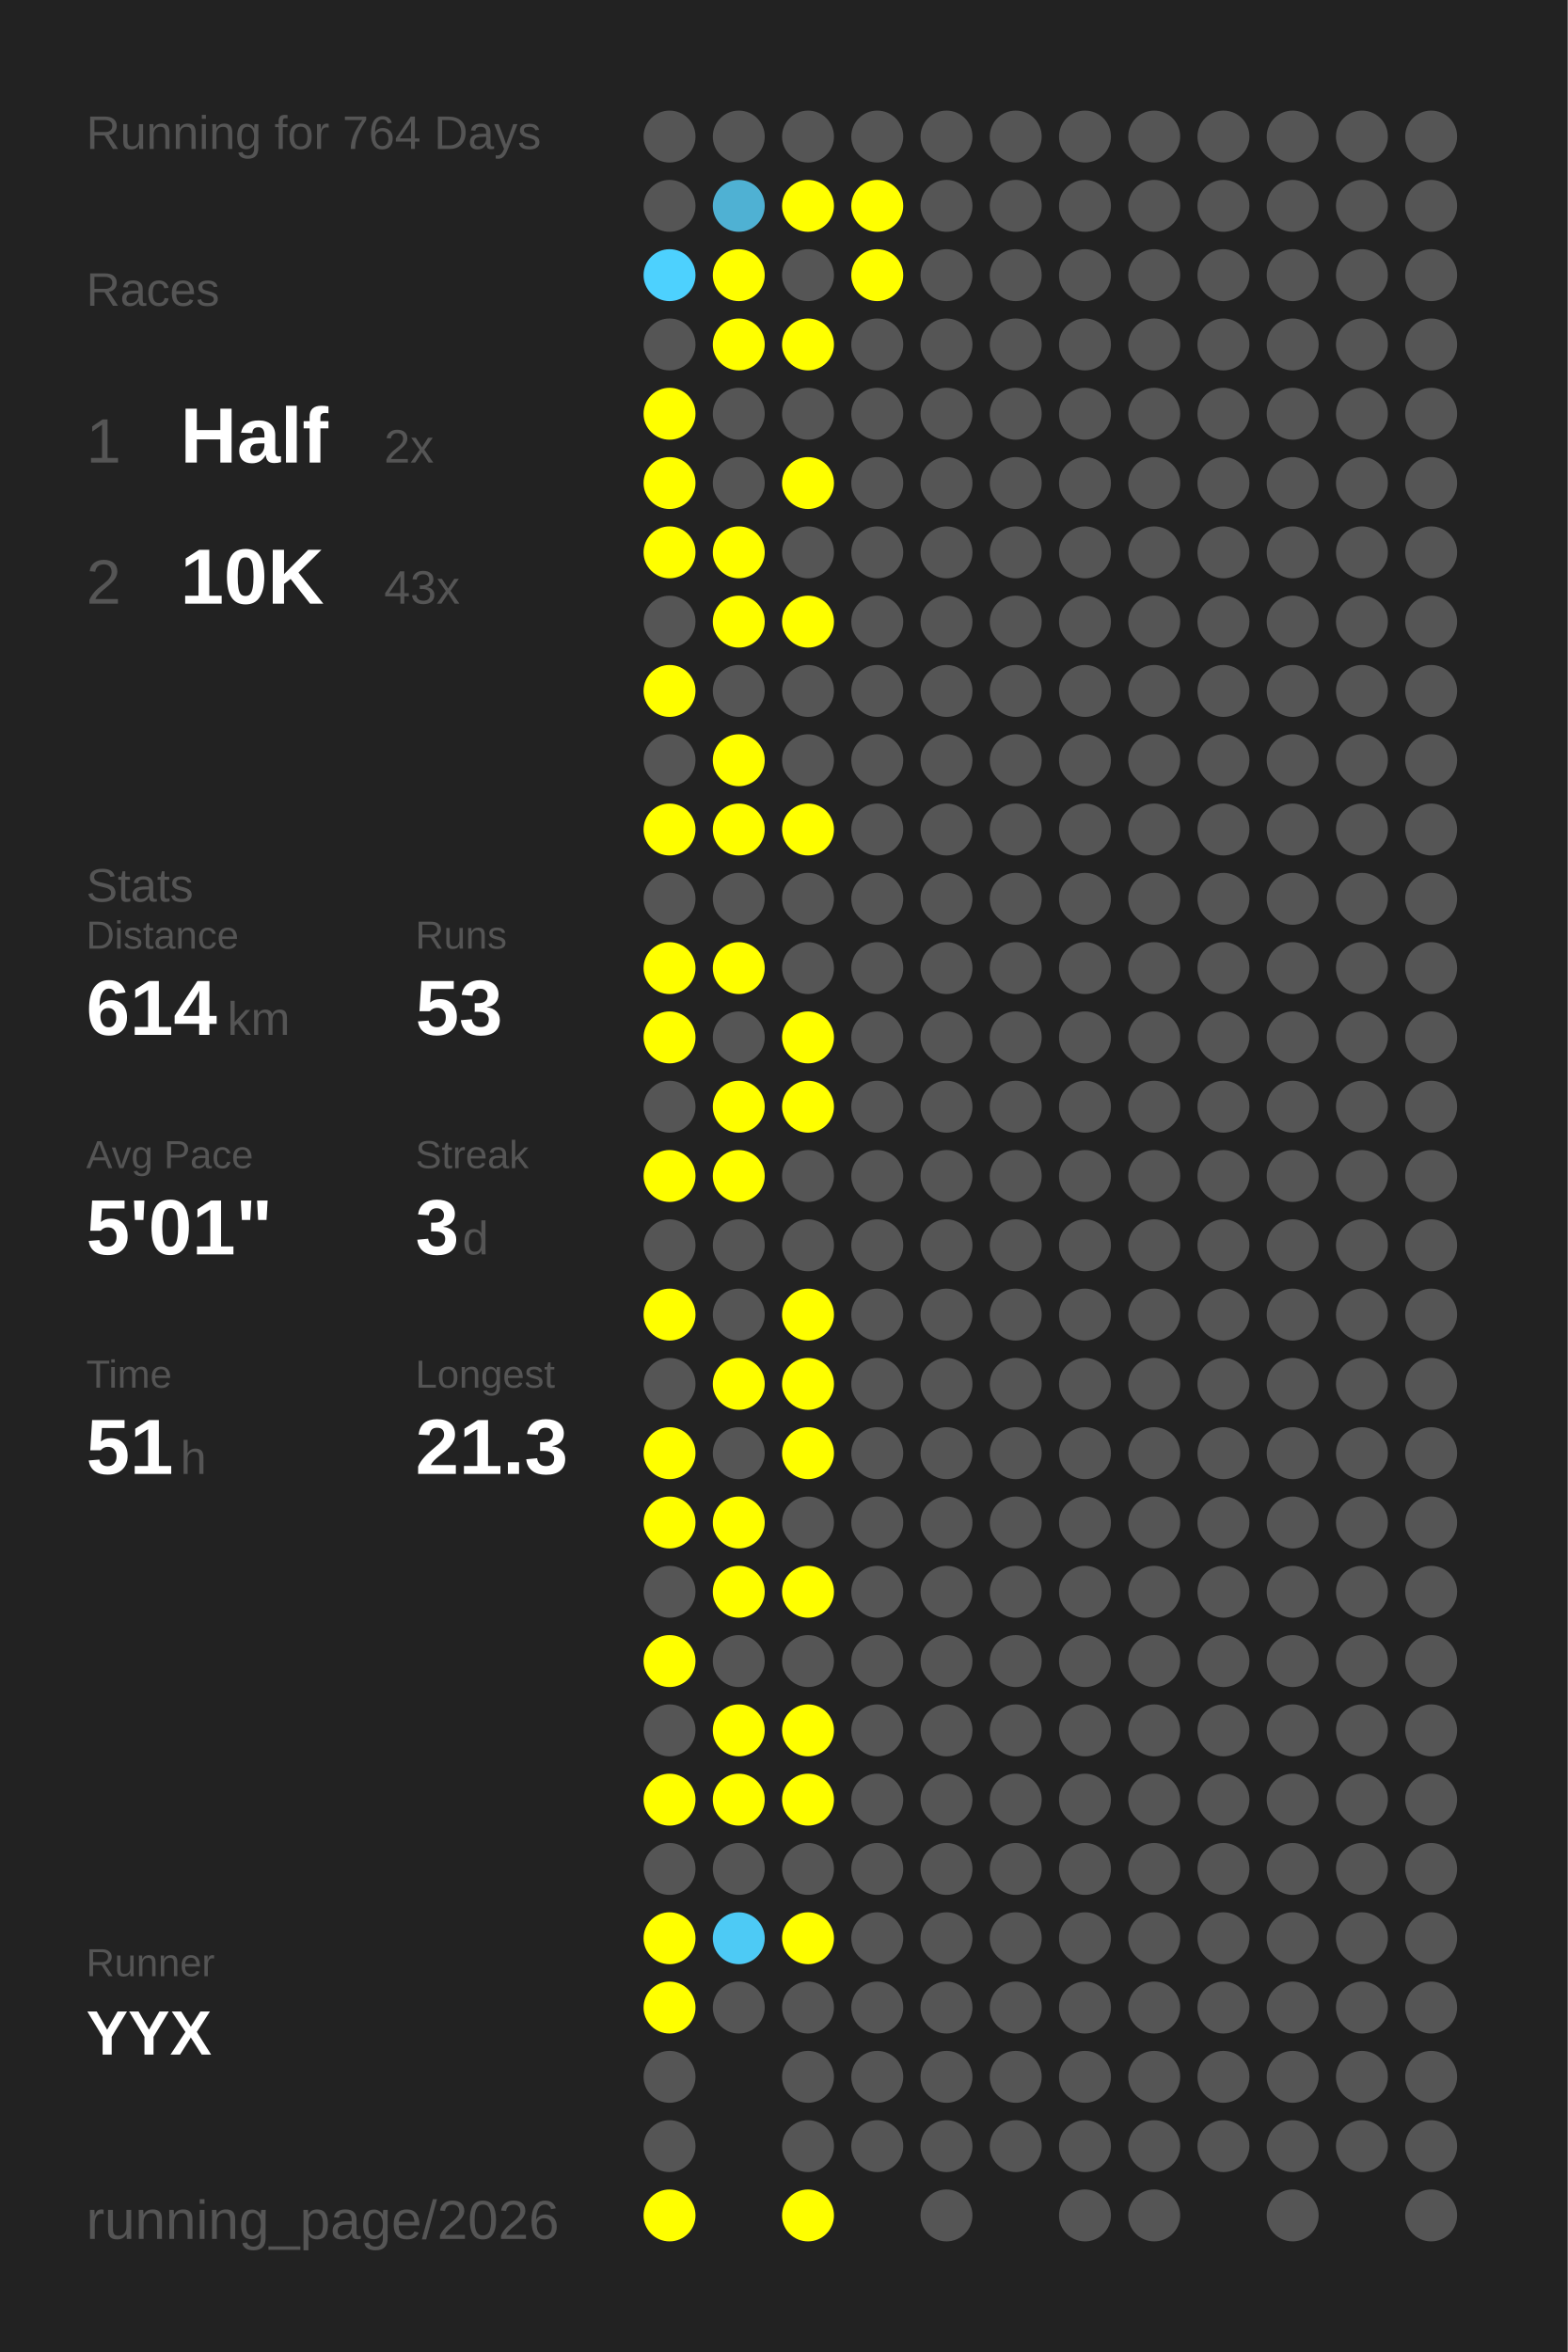
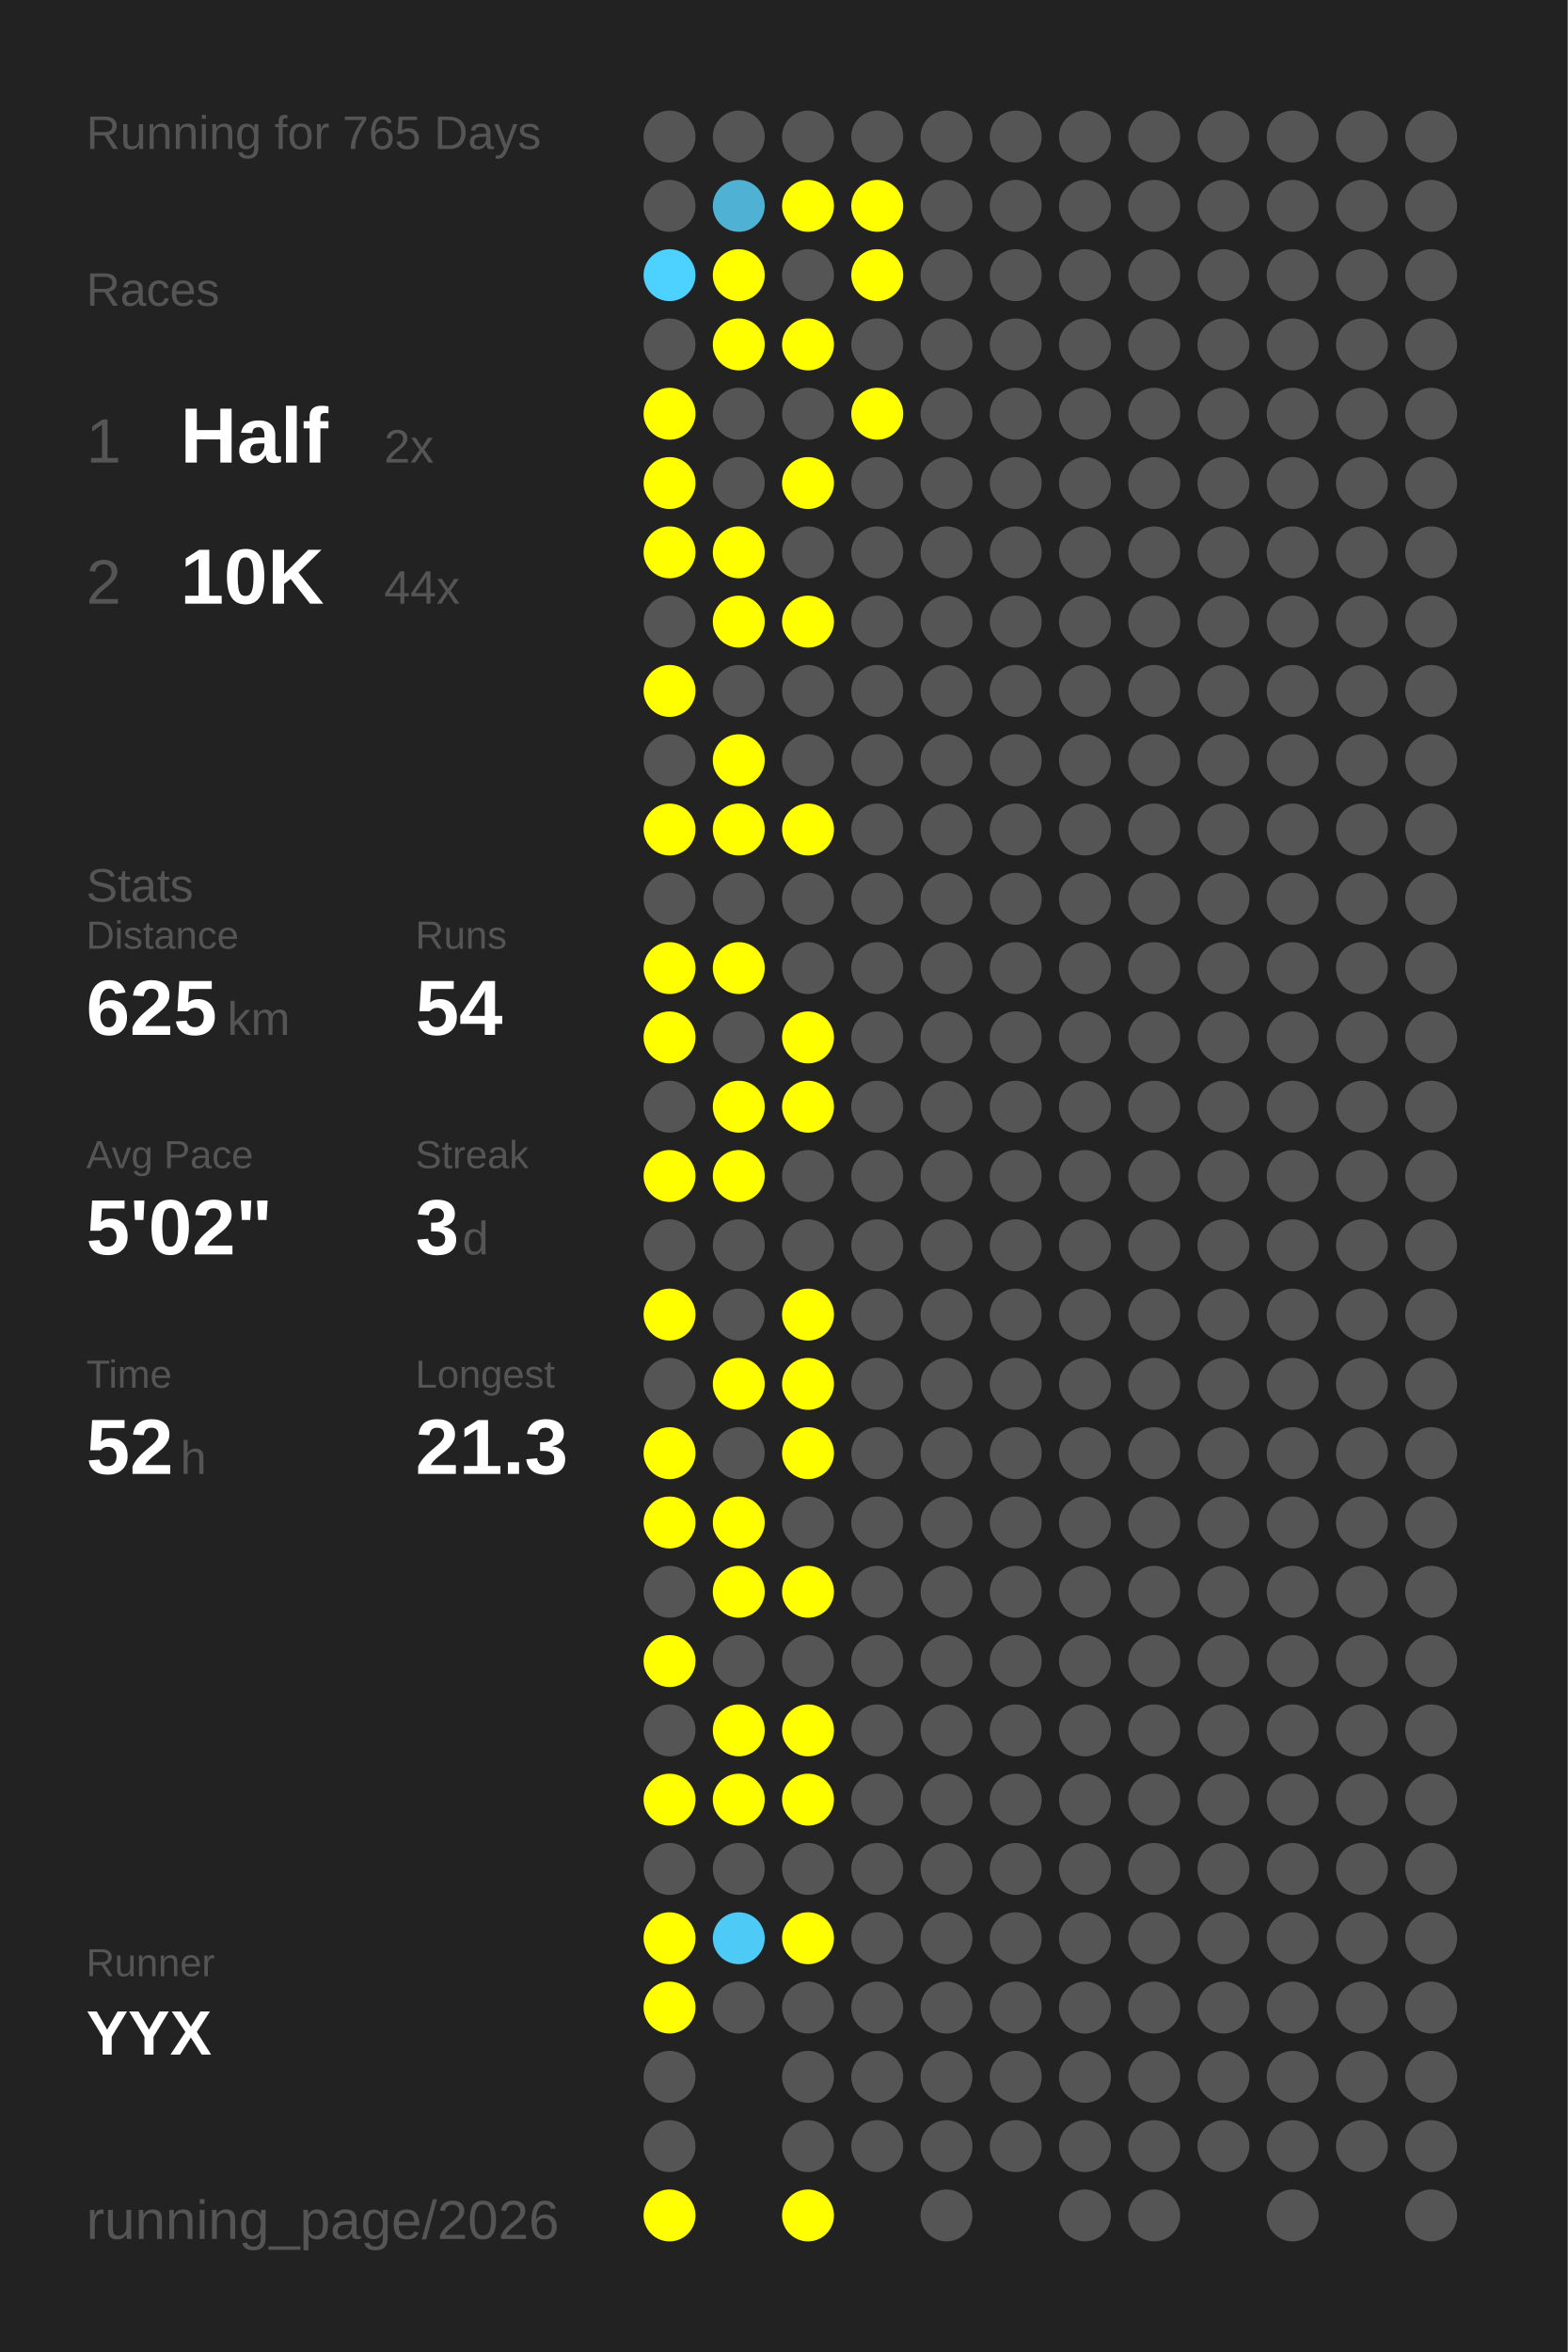
<svg xmlns="http://www.w3.org/2000/svg" baseProfile="full" height="300mm" version="1.1" viewBox="0,0,200,300" width="200mm">
  <defs />
  <rect fill="#222222" height="300" width="200" x="0" y="0" />
-   <text fill="#555555" style="font-size:6px; font-family:Arial;" x="11" y="19">Running for 764 Days</text>
+   <text fill="#555555" style="font-size:6px; font-family:Arial;" x="11" y="19">Running for 765 Days</text>
  <text fill="#555555" style="font-size:6px; font-family:Arial;" x="11" y="39">Races</text>
  <text fill="#555555" style="font-size:8px; font-family:Arial;" x="11" y="59">1</text>
  <text fill="#FFFFFF" style="font-size:10px; font-family:Arial; font-weight:bold;" x="23" y="59">Half</text>
  <text fill="#555555" style="font-size:6px; font-family:Arial;" x="49" y="59">2x</text>
  <text fill="#555555" style="font-size:8px; font-family:Arial;" x="11" y="77">2</text>
  <text fill="#FFFFFF" style="font-size:10px; font-family:Arial; font-weight:bold;" x="23" y="77">10K</text>
-   <text fill="#555555" style="font-size:6px; font-family:Arial;" x="49" y="77">43x</text>
+   <text fill="#555555" style="font-size:6px; font-family:Arial;" x="49" y="77">44x</text>
  <text fill="#555555" style="font-size:6px; font-family:Arial;" x="11" y="115">Stats</text>
  <text fill="#555555" style="font-size:5px; font-family:Arial;" x="11" y="121">Distance</text>
-   <text fill="#FFFFFF" style="font-size:10px; font-family:Arial; font-weight:bold;" x="11" y="132">614</text>
+   <text fill="#FFFFFF" style="font-size:10px; font-family:Arial; font-weight:bold;" x="11" y="132">625</text>
  <text fill="#555555" style="font-size:6px; font-family:Arial;" x="29" y="132">km</text>
  <text fill="#555555" style="font-size:5px; font-family:Arial;" x="53" y="121">Runs</text>
-   <text fill="#FFFFFF" style="font-size:10px; font-family:Arial; font-weight:bold;" x="53" y="132">53</text>
+   <text fill="#FFFFFF" style="font-size:10px; font-family:Arial; font-weight:bold;" x="53" y="132">54</text>
  <text fill="#555555" style="font-size:5px; font-family:Arial;" x="11" y="149">Avg Pace</text>
-   <text fill="#FFFFFF" style="font-size:10px; font-family:Arial; font-weight:bold;" x="11" y="160">5'01"</text>
+   <text fill="#FFFFFF" style="font-size:10px; font-family:Arial; font-weight:bold;" x="11" y="160">5'02"</text>
  <text fill="#555555" style="font-size:5px; font-family:Arial;" x="53" y="149">Streak</text>
  <text fill="#FFFFFF" style="font-size:10px; font-family:Arial; font-weight:bold;" x="53" y="160">3</text>
  <text fill="#555555" style="font-size:6px; font-family:Arial;" x="59" y="160">d</text>
  <text fill="#555555" style="font-size:5px; font-family:Arial;" x="11" y="177">Time</text>
-   <text fill="#FFFFFF" style="font-size:10px; font-family:Arial; font-weight:bold;" x="11" y="188">51</text>
+   <text fill="#FFFFFF" style="font-size:10px; font-family:Arial; font-weight:bold;" x="11" y="188">52</text>
  <text fill="#555555" style="font-size:6px; font-family:Arial;" x="23" y="188">h</text>
  <text fill="#555555" style="font-size:5px; font-family:Arial;" x="53" y="177">Longest</text>
  <text fill="#FFFFFF" style="font-size:10px; font-family:Arial; font-weight:bold;" x="53" y="188">21.3</text>
  <text fill="#555555" style="font-size:5px; font-family:Arial;" x="11" y="252.065">Runner</text>
  <text fill="#FFFFFF" style="font-size:8px; font-family:Arial; font-weight:bold;" x="11" y="262.065">YYX</text>
  <text fill="#555555" style="font-size:7px; font-family:Arial;" x="11" y="285.581">running_page/2026</text>
  <circle cx="85.417" cy="17.419" fill="#555555" r="3.312" />
  <circle cx="85.417" cy="26.258" fill="#555555" r="3.312" />
  <circle cx="85.417" cy="35.097" fill="#4dd1fe" r="3.312" />
  <circle cx="85.417" cy="43.935" fill="#555555" r="3.312" />
  <circle cx="85.417" cy="52.774" fill="#FFFF00" r="3.312" />
  <circle cx="85.417" cy="61.613" fill="#FFFF00" r="3.312" />
  <circle cx="85.417" cy="70.452" fill="#FFFF00" r="3.312" />
  <circle cx="85.417" cy="79.29" fill="#555555" r="3.312" />
  <circle cx="85.417" cy="88.129" fill="#FFFF00" r="3.312" />
  <circle cx="85.417" cy="96.968" fill="#555555" r="3.312" />
  <circle cx="85.417" cy="105.806" fill="#FFFF00" r="3.312" />
  <circle cx="85.417" cy="114.645" fill="#555555" r="3.312" />
  <circle cx="85.417" cy="123.484" fill="#FFFF00" r="3.312" />
  <circle cx="85.417" cy="132.323" fill="#FFFF00" r="3.312" />
  <circle cx="85.417" cy="141.161" fill="#555555" r="3.312" />
  <circle cx="85.417" cy="150" fill="#FFFF00" r="3.312" />
  <circle cx="85.417" cy="158.839" fill="#555555" r="3.312" />
  <circle cx="85.417" cy="167.677" fill="#FFFF00" r="3.312" />
  <circle cx="85.417" cy="176.516" fill="#555555" r="3.312" />
  <circle cx="85.417" cy="185.355" fill="#FFFF00" r="3.312" />
  <circle cx="85.417" cy="194.194" fill="#FFFF00" r="3.312" />
  <circle cx="85.417" cy="203.032" fill="#555555" r="3.312" />
  <circle cx="85.417" cy="211.871" fill="#FFFF00" r="3.312" />
  <circle cx="85.417" cy="220.71" fill="#555555" r="3.312" />
  <circle cx="85.417" cy="229.548" fill="#FFFF00" r="3.312" />
  <circle cx="85.417" cy="238.387" fill="#555555" r="3.312" />
  <circle cx="85.417" cy="247.226" fill="#FFFF00" r="3.312" />
  <circle cx="85.417" cy="256.065" fill="#FFFF00" r="3.312" />
  <circle cx="85.417" cy="264.903" fill="#555555" r="3.312" />
  <circle cx="85.417" cy="273.742" fill="#555555" r="3.312" />
  <circle cx="85.417" cy="282.581" fill="#FFFF00" r="3.312" />
  <circle cx="94.25" cy="17.419" fill="#555555" r="3.312" />
  <circle cx="94.25" cy="26.258" fill="#4fb1d3" r="3.312" />
  <circle cx="94.25" cy="35.097" fill="#FFFF00" r="3.312" />
  <circle cx="94.25" cy="43.935" fill="#FFFF00" r="3.312" />
  <circle cx="94.25" cy="52.774" fill="#555555" r="3.312" />
  <circle cx="94.25" cy="61.613" fill="#555555" r="3.312" />
  <circle cx="94.25" cy="70.452" fill="#FFFF00" r="3.312" />
  <circle cx="94.25" cy="79.29" fill="#FFFF00" r="3.312" />
  <circle cx="94.25" cy="88.129" fill="#555555" r="3.312" />
  <circle cx="94.25" cy="96.968" fill="#FFFF00" r="3.312" />
  <circle cx="94.25" cy="105.806" fill="#FFFF00" r="3.312" />
  <circle cx="94.25" cy="114.645" fill="#555555" r="3.312" />
  <circle cx="94.25" cy="123.484" fill="#FFFF00" r="3.312" />
  <circle cx="94.25" cy="132.323" fill="#555555" r="3.312" />
  <circle cx="94.25" cy="141.161" fill="#FFFF00" r="3.312" />
  <circle cx="94.25" cy="150" fill="#FFFF00" r="3.312" />
  <circle cx="94.25" cy="158.839" fill="#555555" r="3.312" />
  <circle cx="94.25" cy="167.677" fill="#555555" r="3.312" />
  <circle cx="94.25" cy="176.516" fill="#FFFF00" r="3.312" />
  <circle cx="94.25" cy="185.355" fill="#555555" r="3.312" />
  <circle cx="94.25" cy="194.194" fill="#FFFF00" r="3.312" />
  <circle cx="94.25" cy="203.032" fill="#FFFF00" r="3.312" />
  <circle cx="94.25" cy="211.871" fill="#555555" r="3.312" />
  <circle cx="94.25" cy="220.71" fill="#FFFF00" r="3.312" />
  <circle cx="94.25" cy="229.548" fill="#FFFF00" r="3.312" />
  <circle cx="94.25" cy="238.387" fill="#555555" r="3.312" />
  <circle cx="94.25" cy="247.226" fill="#4dcaf5" r="3.312" />
  <circle cx="94.25" cy="256.065" fill="#555555" r="3.312" />
  <circle cx="103.083" cy="17.419" fill="#555555" r="3.312" />
  <circle cx="103.083" cy="26.258" fill="#FFFF00" r="3.312" />
  <circle cx="103.083" cy="35.097" fill="#555555" r="3.312" />
  <circle cx="103.083" cy="43.935" fill="#FFFF00" r="3.312" />
  <circle cx="103.083" cy="52.774" fill="#555555" r="3.312" />
  <circle cx="103.083" cy="61.613" fill="#FFFF00" r="3.312" />
  <circle cx="103.083" cy="70.452" fill="#555555" r="3.312" />
  <circle cx="103.083" cy="79.29" fill="#FFFF00" r="3.312" />
  <circle cx="103.083" cy="88.129" fill="#555555" r="3.312" />
  <circle cx="103.083" cy="96.968" fill="#555555" r="3.312" />
  <circle cx="103.083" cy="105.806" fill="#FFFF00" r="3.312" />
  <circle cx="103.083" cy="114.645" fill="#555555" r="3.312" />
  <circle cx="103.083" cy="123.484" fill="#555555" r="3.312" />
  <circle cx="103.083" cy="132.323" fill="#FFFF00" r="3.312" />
  <circle cx="103.083" cy="141.161" fill="#FFFF00" r="3.312" />
  <circle cx="103.083" cy="150" fill="#555555" r="3.312" />
  <circle cx="103.083" cy="158.839" fill="#555555" r="3.312" />
  <circle cx="103.083" cy="167.677" fill="#FFFF00" r="3.312" />
  <circle cx="103.083" cy="176.516" fill="#FFFF00" r="3.312" />
  <circle cx="103.083" cy="185.355" fill="#FFFF00" r="3.312" />
  <circle cx="103.083" cy="194.194" fill="#555555" r="3.312" />
  <circle cx="103.083" cy="203.032" fill="#FFFF00" r="3.312" />
  <circle cx="103.083" cy="211.871" fill="#555555" r="3.312" />
  <circle cx="103.083" cy="220.71" fill="#FFFF00" r="3.312" />
  <circle cx="103.083" cy="229.548" fill="#FFFF00" r="3.312" />
  <circle cx="103.083" cy="238.387" fill="#555555" r="3.312" />
  <circle cx="103.083" cy="247.226" fill="#FFFF00" r="3.312" />
  <circle cx="103.083" cy="256.065" fill="#555555" r="3.312" />
  <circle cx="103.083" cy="264.903" fill="#555555" r="3.312" />
  <circle cx="103.083" cy="273.742" fill="#555555" r="3.312" />
  <circle cx="103.083" cy="282.581" fill="#FFFF00" r="3.312" />
  <circle cx="111.917" cy="17.419" fill="#555555" r="3.312" />
  <circle cx="111.917" cy="26.258" fill="#FFFF00" r="3.312" />
  <circle cx="111.917" cy="35.097" fill="#FFFF00" r="3.312" />
  <circle cx="111.917" cy="43.935" fill="#555555" r="3.312" />
-   <circle cx="111.917" cy="52.774" fill="#555555" r="3.312" />
+   <circle cx="111.917" cy="52.774" fill="#FFFF00" r="3.312" />
  <circle cx="111.917" cy="61.613" fill="#555555" r="3.312" />
  <circle cx="111.917" cy="70.452" fill="#555555" r="3.312" />
  <circle cx="111.917" cy="79.29" fill="#555555" r="3.312" />
  <circle cx="111.917" cy="88.129" fill="#555555" r="3.312" />
  <circle cx="111.917" cy="96.968" fill="#555555" r="3.312" />
  <circle cx="111.917" cy="105.806" fill="#555555" r="3.312" />
  <circle cx="111.917" cy="114.645" fill="#555555" r="3.312" />
  <circle cx="111.917" cy="123.484" fill="#555555" r="3.312" />
  <circle cx="111.917" cy="132.323" fill="#555555" r="3.312" />
  <circle cx="111.917" cy="141.161" fill="#555555" r="3.312" />
  <circle cx="111.917" cy="150" fill="#555555" r="3.312" />
  <circle cx="111.917" cy="158.839" fill="#555555" r="3.312" />
  <circle cx="111.917" cy="167.677" fill="#555555" r="3.312" />
  <circle cx="111.917" cy="176.516" fill="#555555" r="3.312" />
  <circle cx="111.917" cy="185.355" fill="#555555" r="3.312" />
  <circle cx="111.917" cy="194.194" fill="#555555" r="3.312" />
  <circle cx="111.917" cy="203.032" fill="#555555" r="3.312" />
  <circle cx="111.917" cy="211.871" fill="#555555" r="3.312" />
  <circle cx="111.917" cy="220.71" fill="#555555" r="3.312" />
  <circle cx="111.917" cy="229.548" fill="#555555" r="3.312" />
  <circle cx="111.917" cy="238.387" fill="#555555" r="3.312" />
  <circle cx="111.917" cy="247.226" fill="#555555" r="3.312" />
  <circle cx="111.917" cy="256.065" fill="#555555" r="3.312" />
  <circle cx="111.917" cy="264.903" fill="#555555" r="3.312" />
  <circle cx="111.917" cy="273.742" fill="#555555" r="3.312" />
  <circle cx="120.75" cy="17.419" fill="#555555" r="3.312" />
  <circle cx="120.75" cy="26.258" fill="#555555" r="3.312" />
  <circle cx="120.75" cy="35.097" fill="#555555" r="3.312" />
  <circle cx="120.75" cy="43.935" fill="#555555" r="3.312" />
  <circle cx="120.75" cy="52.774" fill="#555555" r="3.312" />
  <circle cx="120.75" cy="61.613" fill="#555555" r="3.312" />
  <circle cx="120.75" cy="70.452" fill="#555555" r="3.312" />
  <circle cx="120.75" cy="79.29" fill="#555555" r="3.312" />
  <circle cx="120.75" cy="88.129" fill="#555555" r="3.312" />
  <circle cx="120.75" cy="96.968" fill="#555555" r="3.312" />
  <circle cx="120.75" cy="105.806" fill="#555555" r="3.312" />
  <circle cx="120.75" cy="114.645" fill="#555555" r="3.312" />
  <circle cx="120.75" cy="123.484" fill="#555555" r="3.312" />
  <circle cx="120.75" cy="132.323" fill="#555555" r="3.312" />
  <circle cx="120.75" cy="141.161" fill="#555555" r="3.312" />
  <circle cx="120.75" cy="150" fill="#555555" r="3.312" />
  <circle cx="120.75" cy="158.839" fill="#555555" r="3.312" />
  <circle cx="120.75" cy="167.677" fill="#555555" r="3.312" />
  <circle cx="120.75" cy="176.516" fill="#555555" r="3.312" />
  <circle cx="120.75" cy="185.355" fill="#555555" r="3.312" />
  <circle cx="120.75" cy="194.194" fill="#555555" r="3.312" />
  <circle cx="120.75" cy="203.032" fill="#555555" r="3.312" />
  <circle cx="120.75" cy="211.871" fill="#555555" r="3.312" />
  <circle cx="120.75" cy="220.71" fill="#555555" r="3.312" />
  <circle cx="120.75" cy="229.548" fill="#555555" r="3.312" />
  <circle cx="120.75" cy="238.387" fill="#555555" r="3.312" />
  <circle cx="120.75" cy="247.226" fill="#555555" r="3.312" />
  <circle cx="120.75" cy="256.065" fill="#555555" r="3.312" />
  <circle cx="120.75" cy="264.903" fill="#555555" r="3.312" />
  <circle cx="120.75" cy="273.742" fill="#555555" r="3.312" />
  <circle cx="120.75" cy="282.581" fill="#555555" r="3.312" />
  <circle cx="129.583" cy="17.419" fill="#555555" r="3.312" />
  <circle cx="129.583" cy="26.258" fill="#555555" r="3.312" />
  <circle cx="129.583" cy="35.097" fill="#555555" r="3.312" />
  <circle cx="129.583" cy="43.935" fill="#555555" r="3.312" />
  <circle cx="129.583" cy="52.774" fill="#555555" r="3.312" />
  <circle cx="129.583" cy="61.613" fill="#555555" r="3.312" />
  <circle cx="129.583" cy="70.452" fill="#555555" r="3.312" />
  <circle cx="129.583" cy="79.29" fill="#555555" r="3.312" />
  <circle cx="129.583" cy="88.129" fill="#555555" r="3.312" />
  <circle cx="129.583" cy="96.968" fill="#555555" r="3.312" />
  <circle cx="129.583" cy="105.806" fill="#555555" r="3.312" />
  <circle cx="129.583" cy="114.645" fill="#555555" r="3.312" />
  <circle cx="129.583" cy="123.484" fill="#555555" r="3.312" />
  <circle cx="129.583" cy="132.323" fill="#555555" r="3.312" />
  <circle cx="129.583" cy="141.161" fill="#555555" r="3.312" />
  <circle cx="129.583" cy="150" fill="#555555" r="3.312" />
  <circle cx="129.583" cy="158.839" fill="#555555" r="3.312" />
  <circle cx="129.583" cy="167.677" fill="#555555" r="3.312" />
  <circle cx="129.583" cy="176.516" fill="#555555" r="3.312" />
  <circle cx="129.583" cy="185.355" fill="#555555" r="3.312" />
  <circle cx="129.583" cy="194.194" fill="#555555" r="3.312" />
  <circle cx="129.583" cy="203.032" fill="#555555" r="3.312" />
  <circle cx="129.583" cy="211.871" fill="#555555" r="3.312" />
  <circle cx="129.583" cy="220.71" fill="#555555" r="3.312" />
  <circle cx="129.583" cy="229.548" fill="#555555" r="3.312" />
  <circle cx="129.583" cy="238.387" fill="#555555" r="3.312" />
  <circle cx="129.583" cy="247.226" fill="#555555" r="3.312" />
  <circle cx="129.583" cy="256.065" fill="#555555" r="3.312" />
  <circle cx="129.583" cy="264.903" fill="#555555" r="3.312" />
  <circle cx="129.583" cy="273.742" fill="#555555" r="3.312" />
  <circle cx="138.417" cy="17.419" fill="#555555" r="3.312" />
  <circle cx="138.417" cy="26.258" fill="#555555" r="3.312" />
  <circle cx="138.417" cy="35.097" fill="#555555" r="3.312" />
  <circle cx="138.417" cy="43.935" fill="#555555" r="3.312" />
  <circle cx="138.417" cy="52.774" fill="#555555" r="3.312" />
  <circle cx="138.417" cy="61.613" fill="#555555" r="3.312" />
  <circle cx="138.417" cy="70.452" fill="#555555" r="3.312" />
  <circle cx="138.417" cy="79.29" fill="#555555" r="3.312" />
  <circle cx="138.417" cy="88.129" fill="#555555" r="3.312" />
  <circle cx="138.417" cy="96.968" fill="#555555" r="3.312" />
  <circle cx="138.417" cy="105.806" fill="#555555" r="3.312" />
  <circle cx="138.417" cy="114.645" fill="#555555" r="3.312" />
  <circle cx="138.417" cy="123.484" fill="#555555" r="3.312" />
  <circle cx="138.417" cy="132.323" fill="#555555" r="3.312" />
  <circle cx="138.417" cy="141.161" fill="#555555" r="3.312" />
  <circle cx="138.417" cy="150" fill="#555555" r="3.312" />
  <circle cx="138.417" cy="158.839" fill="#555555" r="3.312" />
  <circle cx="138.417" cy="167.677" fill="#555555" r="3.312" />
  <circle cx="138.417" cy="176.516" fill="#555555" r="3.312" />
  <circle cx="138.417" cy="185.355" fill="#555555" r="3.312" />
  <circle cx="138.417" cy="194.194" fill="#555555" r="3.312" />
  <circle cx="138.417" cy="203.032" fill="#555555" r="3.312" />
  <circle cx="138.417" cy="211.871" fill="#555555" r="3.312" />
  <circle cx="138.417" cy="220.71" fill="#555555" r="3.312" />
  <circle cx="138.417" cy="229.548" fill="#555555" r="3.312" />
  <circle cx="138.417" cy="238.387" fill="#555555" r="3.312" />
  <circle cx="138.417" cy="247.226" fill="#555555" r="3.312" />
  <circle cx="138.417" cy="256.065" fill="#555555" r="3.312" />
  <circle cx="138.417" cy="264.903" fill="#555555" r="3.312" />
  <circle cx="138.417" cy="273.742" fill="#555555" r="3.312" />
  <circle cx="138.417" cy="282.581" fill="#555555" r="3.312" />
  <circle cx="147.25" cy="17.419" fill="#555555" r="3.312" />
  <circle cx="147.25" cy="26.258" fill="#555555" r="3.312" />
  <circle cx="147.25" cy="35.097" fill="#555555" r="3.312" />
  <circle cx="147.25" cy="43.935" fill="#555555" r="3.312" />
  <circle cx="147.25" cy="52.774" fill="#555555" r="3.312" />
  <circle cx="147.25" cy="61.613" fill="#555555" r="3.312" />
  <circle cx="147.25" cy="70.452" fill="#555555" r="3.312" />
  <circle cx="147.25" cy="79.29" fill="#555555" r="3.312" />
  <circle cx="147.25" cy="88.129" fill="#555555" r="3.312" />
  <circle cx="147.25" cy="96.968" fill="#555555" r="3.312" />
  <circle cx="147.25" cy="105.806" fill="#555555" r="3.312" />
  <circle cx="147.25" cy="114.645" fill="#555555" r="3.312" />
  <circle cx="147.25" cy="123.484" fill="#555555" r="3.312" />
  <circle cx="147.25" cy="132.323" fill="#555555" r="3.312" />
  <circle cx="147.25" cy="141.161" fill="#555555" r="3.312" />
  <circle cx="147.25" cy="150" fill="#555555" r="3.312" />
  <circle cx="147.25" cy="158.839" fill="#555555" r="3.312" />
  <circle cx="147.25" cy="167.677" fill="#555555" r="3.312" />
  <circle cx="147.25" cy="176.516" fill="#555555" r="3.312" />
  <circle cx="147.25" cy="185.355" fill="#555555" r="3.312" />
  <circle cx="147.25" cy="194.194" fill="#555555" r="3.312" />
  <circle cx="147.25" cy="203.032" fill="#555555" r="3.312" />
  <circle cx="147.25" cy="211.871" fill="#555555" r="3.312" />
  <circle cx="147.25" cy="220.71" fill="#555555" r="3.312" />
  <circle cx="147.25" cy="229.548" fill="#555555" r="3.312" />
  <circle cx="147.25" cy="238.387" fill="#555555" r="3.312" />
  <circle cx="147.25" cy="247.226" fill="#555555" r="3.312" />
  <circle cx="147.25" cy="256.065" fill="#555555" r="3.312" />
  <circle cx="147.25" cy="264.903" fill="#555555" r="3.312" />
  <circle cx="147.25" cy="273.742" fill="#555555" r="3.312" />
  <circle cx="147.25" cy="282.581" fill="#555555" r="3.312" />
  <circle cx="156.083" cy="17.419" fill="#555555" r="3.312" />
  <circle cx="156.083" cy="26.258" fill="#555555" r="3.312" />
  <circle cx="156.083" cy="35.097" fill="#555555" r="3.312" />
  <circle cx="156.083" cy="43.935" fill="#555555" r="3.312" />
  <circle cx="156.083" cy="52.774" fill="#555555" r="3.312" />
  <circle cx="156.083" cy="61.613" fill="#555555" r="3.312" />
  <circle cx="156.083" cy="70.452" fill="#555555" r="3.312" />
  <circle cx="156.083" cy="79.29" fill="#555555" r="3.312" />
  <circle cx="156.083" cy="88.129" fill="#555555" r="3.312" />
  <circle cx="156.083" cy="96.968" fill="#555555" r="3.312" />
  <circle cx="156.083" cy="105.806" fill="#555555" r="3.312" />
  <circle cx="156.083" cy="114.645" fill="#555555" r="3.312" />
  <circle cx="156.083" cy="123.484" fill="#555555" r="3.312" />
  <circle cx="156.083" cy="132.323" fill="#555555" r="3.312" />
  <circle cx="156.083" cy="141.161" fill="#555555" r="3.312" />
  <circle cx="156.083" cy="150" fill="#555555" r="3.312" />
  <circle cx="156.083" cy="158.839" fill="#555555" r="3.312" />
  <circle cx="156.083" cy="167.677" fill="#555555" r="3.312" />
  <circle cx="156.083" cy="176.516" fill="#555555" r="3.312" />
  <circle cx="156.083" cy="185.355" fill="#555555" r="3.312" />
  <circle cx="156.083" cy="194.194" fill="#555555" r="3.312" />
  <circle cx="156.083" cy="203.032" fill="#555555" r="3.312" />
  <circle cx="156.083" cy="211.871" fill="#555555" r="3.312" />
  <circle cx="156.083" cy="220.71" fill="#555555" r="3.312" />
  <circle cx="156.083" cy="229.548" fill="#555555" r="3.312" />
  <circle cx="156.083" cy="238.387" fill="#555555" r="3.312" />
  <circle cx="156.083" cy="247.226" fill="#555555" r="3.312" />
  <circle cx="156.083" cy="256.065" fill="#555555" r="3.312" />
  <circle cx="156.083" cy="264.903" fill="#555555" r="3.312" />
  <circle cx="156.083" cy="273.742" fill="#555555" r="3.312" />
  <circle cx="164.917" cy="17.419" fill="#555555" r="3.312" />
  <circle cx="164.917" cy="26.258" fill="#555555" r="3.312" />
  <circle cx="164.917" cy="35.097" fill="#555555" r="3.312" />
  <circle cx="164.917" cy="43.935" fill="#555555" r="3.312" />
  <circle cx="164.917" cy="52.774" fill="#555555" r="3.312" />
  <circle cx="164.917" cy="61.613" fill="#555555" r="3.312" />
  <circle cx="164.917" cy="70.452" fill="#555555" r="3.312" />
  <circle cx="164.917" cy="79.29" fill="#555555" r="3.312" />
  <circle cx="164.917" cy="88.129" fill="#555555" r="3.312" />
  <circle cx="164.917" cy="96.968" fill="#555555" r="3.312" />
  <circle cx="164.917" cy="105.806" fill="#555555" r="3.312" />
  <circle cx="164.917" cy="114.645" fill="#555555" r="3.312" />
  <circle cx="164.917" cy="123.484" fill="#555555" r="3.312" />
  <circle cx="164.917" cy="132.323" fill="#555555" r="3.312" />
  <circle cx="164.917" cy="141.161" fill="#555555" r="3.312" />
  <circle cx="164.917" cy="150" fill="#555555" r="3.312" />
  <circle cx="164.917" cy="158.839" fill="#555555" r="3.312" />
  <circle cx="164.917" cy="167.677" fill="#555555" r="3.312" />
  <circle cx="164.917" cy="176.516" fill="#555555" r="3.312" />
  <circle cx="164.917" cy="185.355" fill="#555555" r="3.312" />
  <circle cx="164.917" cy="194.194" fill="#555555" r="3.312" />
  <circle cx="164.917" cy="203.032" fill="#555555" r="3.312" />
  <circle cx="164.917" cy="211.871" fill="#555555" r="3.312" />
  <circle cx="164.917" cy="220.71" fill="#555555" r="3.312" />
  <circle cx="164.917" cy="229.548" fill="#555555" r="3.312" />
  <circle cx="164.917" cy="238.387" fill="#555555" r="3.312" />
  <circle cx="164.917" cy="247.226" fill="#555555" r="3.312" />
  <circle cx="164.917" cy="256.065" fill="#555555" r="3.312" />
  <circle cx="164.917" cy="264.903" fill="#555555" r="3.312" />
  <circle cx="164.917" cy="273.742" fill="#555555" r="3.312" />
  <circle cx="164.917" cy="282.581" fill="#555555" r="3.312" />
  <circle cx="173.75" cy="17.419" fill="#555555" r="3.312" />
  <circle cx="173.75" cy="26.258" fill="#555555" r="3.312" />
  <circle cx="173.75" cy="35.097" fill="#555555" r="3.312" />
  <circle cx="173.75" cy="43.935" fill="#555555" r="3.312" />
  <circle cx="173.75" cy="52.774" fill="#555555" r="3.312" />
  <circle cx="173.75" cy="61.613" fill="#555555" r="3.312" />
  <circle cx="173.75" cy="70.452" fill="#555555" r="3.312" />
  <circle cx="173.75" cy="79.29" fill="#555555" r="3.312" />
  <circle cx="173.75" cy="88.129" fill="#555555" r="3.312" />
  <circle cx="173.75" cy="96.968" fill="#555555" r="3.312" />
  <circle cx="173.75" cy="105.806" fill="#555555" r="3.312" />
  <circle cx="173.75" cy="114.645" fill="#555555" r="3.312" />
  <circle cx="173.75" cy="123.484" fill="#555555" r="3.312" />
  <circle cx="173.75" cy="132.323" fill="#555555" r="3.312" />
  <circle cx="173.75" cy="141.161" fill="#555555" r="3.312" />
  <circle cx="173.75" cy="150" fill="#555555" r="3.312" />
  <circle cx="173.75" cy="158.839" fill="#555555" r="3.312" />
  <circle cx="173.75" cy="167.677" fill="#555555" r="3.312" />
  <circle cx="173.75" cy="176.516" fill="#555555" r="3.312" />
  <circle cx="173.75" cy="185.355" fill="#555555" r="3.312" />
  <circle cx="173.75" cy="194.194" fill="#555555" r="3.312" />
  <circle cx="173.75" cy="203.032" fill="#555555" r="3.312" />
  <circle cx="173.75" cy="211.871" fill="#555555" r="3.312" />
  <circle cx="173.75" cy="220.71" fill="#555555" r="3.312" />
  <circle cx="173.75" cy="229.548" fill="#555555" r="3.312" />
  <circle cx="173.75" cy="238.387" fill="#555555" r="3.312" />
  <circle cx="173.75" cy="247.226" fill="#555555" r="3.312" />
  <circle cx="173.75" cy="256.065" fill="#555555" r="3.312" />
  <circle cx="173.75" cy="264.903" fill="#555555" r="3.312" />
  <circle cx="173.75" cy="273.742" fill="#555555" r="3.312" />
  <circle cx="182.583" cy="17.419" fill="#555555" r="3.312" />
  <circle cx="182.583" cy="26.258" fill="#555555" r="3.312" />
  <circle cx="182.583" cy="35.097" fill="#555555" r="3.312" />
  <circle cx="182.583" cy="43.935" fill="#555555" r="3.312" />
  <circle cx="182.583" cy="52.774" fill="#555555" r="3.312" />
  <circle cx="182.583" cy="61.613" fill="#555555" r="3.312" />
  <circle cx="182.583" cy="70.452" fill="#555555" r="3.312" />
  <circle cx="182.583" cy="79.29" fill="#555555" r="3.312" />
  <circle cx="182.583" cy="88.129" fill="#555555" r="3.312" />
  <circle cx="182.583" cy="96.968" fill="#555555" r="3.312" />
  <circle cx="182.583" cy="105.806" fill="#555555" r="3.312" />
  <circle cx="182.583" cy="114.645" fill="#555555" r="3.312" />
  <circle cx="182.583" cy="123.484" fill="#555555" r="3.312" />
  <circle cx="182.583" cy="132.323" fill="#555555" r="3.312" />
  <circle cx="182.583" cy="141.161" fill="#555555" r="3.312" />
  <circle cx="182.583" cy="150" fill="#555555" r="3.312" />
  <circle cx="182.583" cy="158.839" fill="#555555" r="3.312" />
  <circle cx="182.583" cy="167.677" fill="#555555" r="3.312" />
  <circle cx="182.583" cy="176.516" fill="#555555" r="3.312" />
  <circle cx="182.583" cy="185.355" fill="#555555" r="3.312" />
  <circle cx="182.583" cy="194.194" fill="#555555" r="3.312" />
  <circle cx="182.583" cy="203.032" fill="#555555" r="3.312" />
  <circle cx="182.583" cy="211.871" fill="#555555" r="3.312" />
  <circle cx="182.583" cy="220.71" fill="#555555" r="3.312" />
  <circle cx="182.583" cy="229.548" fill="#555555" r="3.312" />
  <circle cx="182.583" cy="238.387" fill="#555555" r="3.312" />
  <circle cx="182.583" cy="247.226" fill="#555555" r="3.312" />
  <circle cx="182.583" cy="256.065" fill="#555555" r="3.312" />
  <circle cx="182.583" cy="264.903" fill="#555555" r="3.312" />
  <circle cx="182.583" cy="273.742" fill="#555555" r="3.312" />
  <circle cx="182.583" cy="282.581" fill="#555555" r="3.312" />
</svg>
